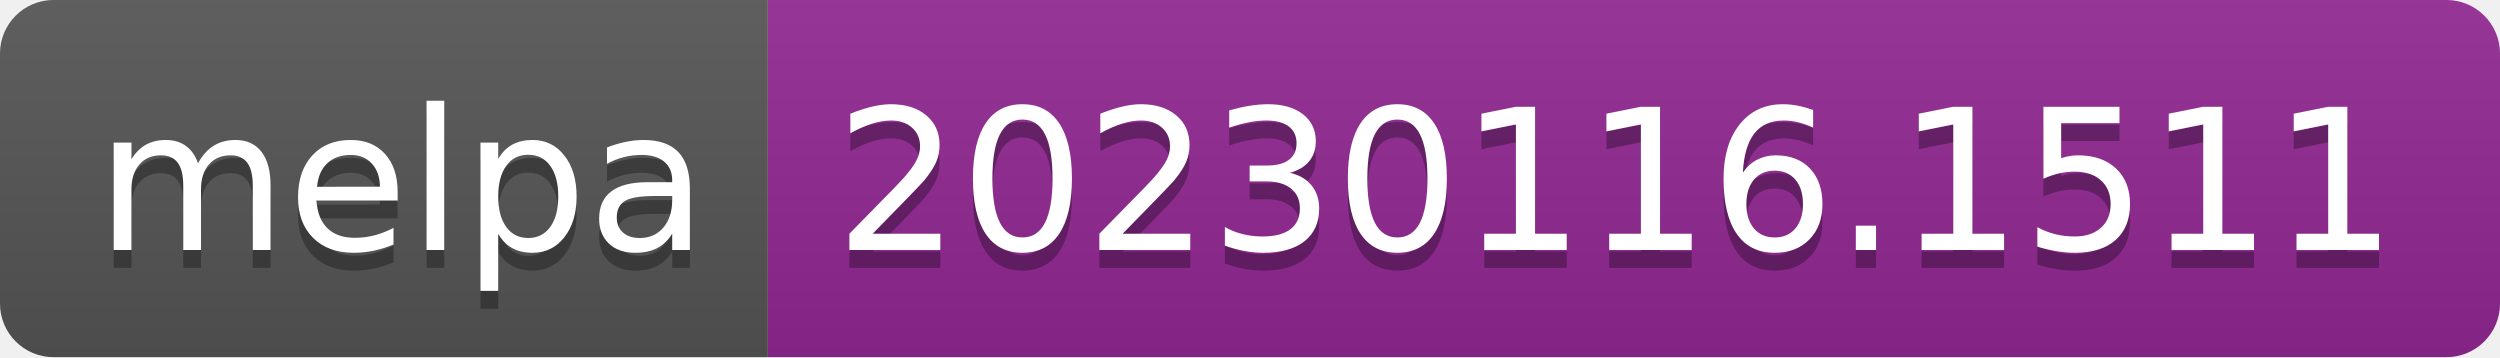
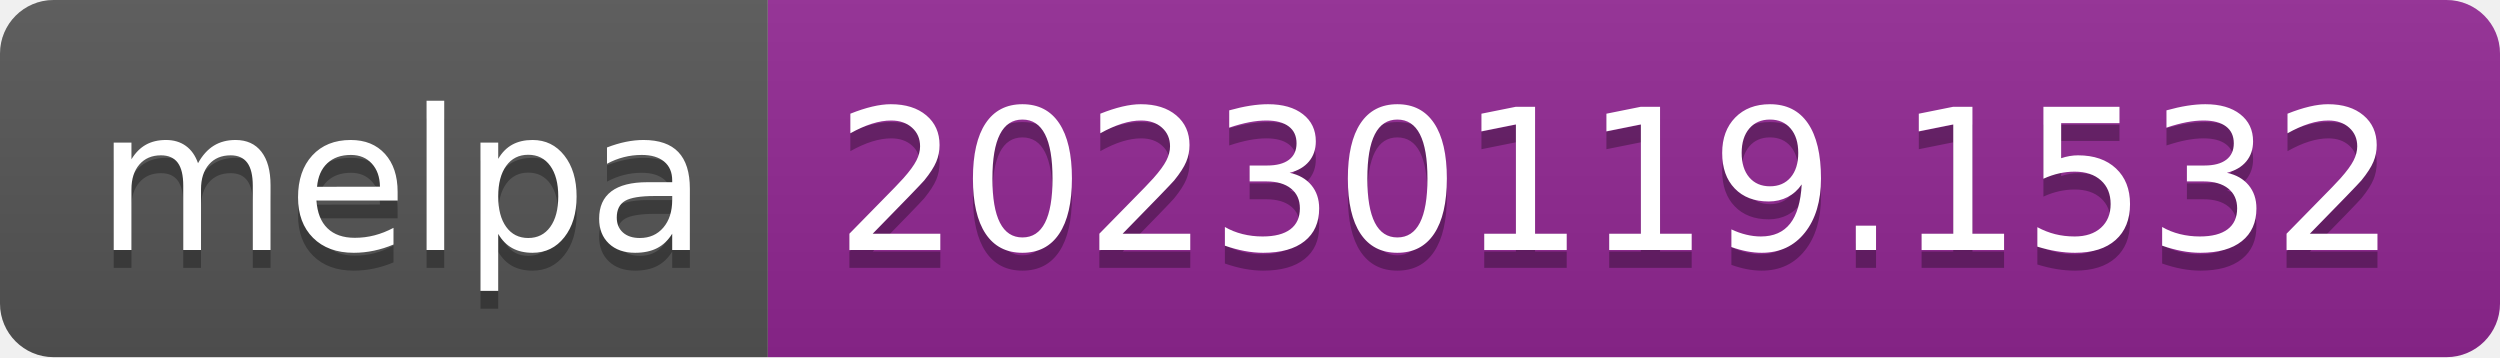
- <svg xmlns="http://www.w3.org/2000/svg" width="140" height="20" role="img" aria-label="melpa: 20230116.1511">
+ <svg xmlns="http://www.w3.org/2000/svg" width="140" height="20" role="img" aria-label="melpa: 20230119.1532">
  <linearGradient id="s" x2="0" y2="100%">
    <stop offset="0" stop-color="#bbb" stop-opacity=".1" />
    <stop offset="1" stop-opacity=".1" />
  </linearGradient>
  <clipPath id="r">
    <rect width="140" height="20" rx="3" fill="#fff" />
  </clipPath>
  <g clip-path="url(#r)">
    <rect width="43" height="20" fill="#555" />
    <rect x="43" width="97" height="20" fill="#922793" />
    <rect width="140" height="20" fill="url(#s)" />
  </g>
  <g fill="#fff" text-anchor="middle" font-family="Verdana,Geneva,DejaVu Sans,sans-serif" text-rendering="geometricPrecision" font-size="110">
    <text aria-hidden="true" x="225" y="150" fill="#010101" fill-opacity=".3" transform="scale(.1)" textLength="330">melpa</text>
    <text x="225" y="140" transform="scale(.1)" fill="#fff" textLength="330">melpa</text>
-     <text aria-hidden="true" x="905" y="150" fill="#010101" fill-opacity=".3" transform="scale(.1)" textLength="870">20230116.1511</text>
-     <text x="905" y="140" transform="scale(.1)" fill="#fff" textLength="870">20230116.1511</text>
+     <text aria-hidden="true" x="905" y="150" fill="#010101" fill-opacity=".3" transform="scale(.1)" textLength="870">20230119.1532</text>
+     <text x="905" y="140" transform="scale(.1)" fill="#fff" textLength="870">20230119.1532</text>
  </g>
</svg>
